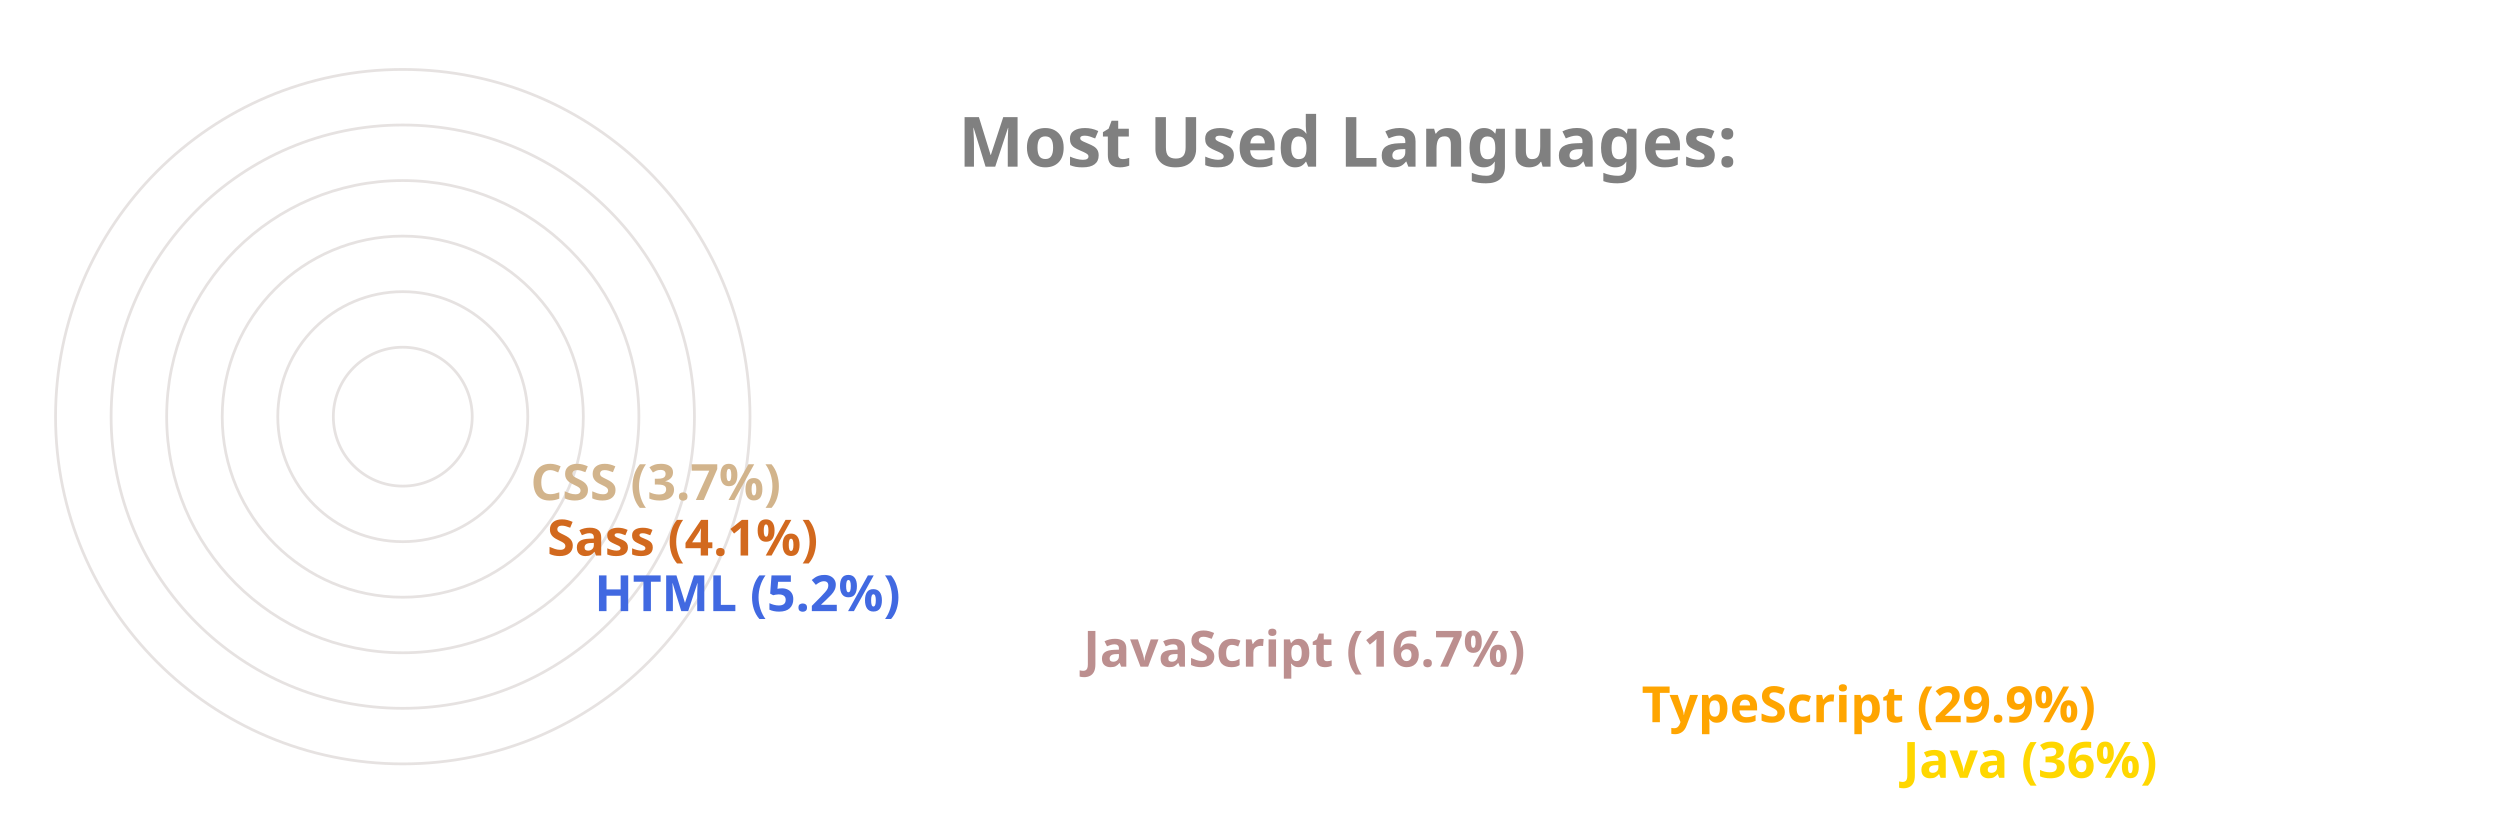
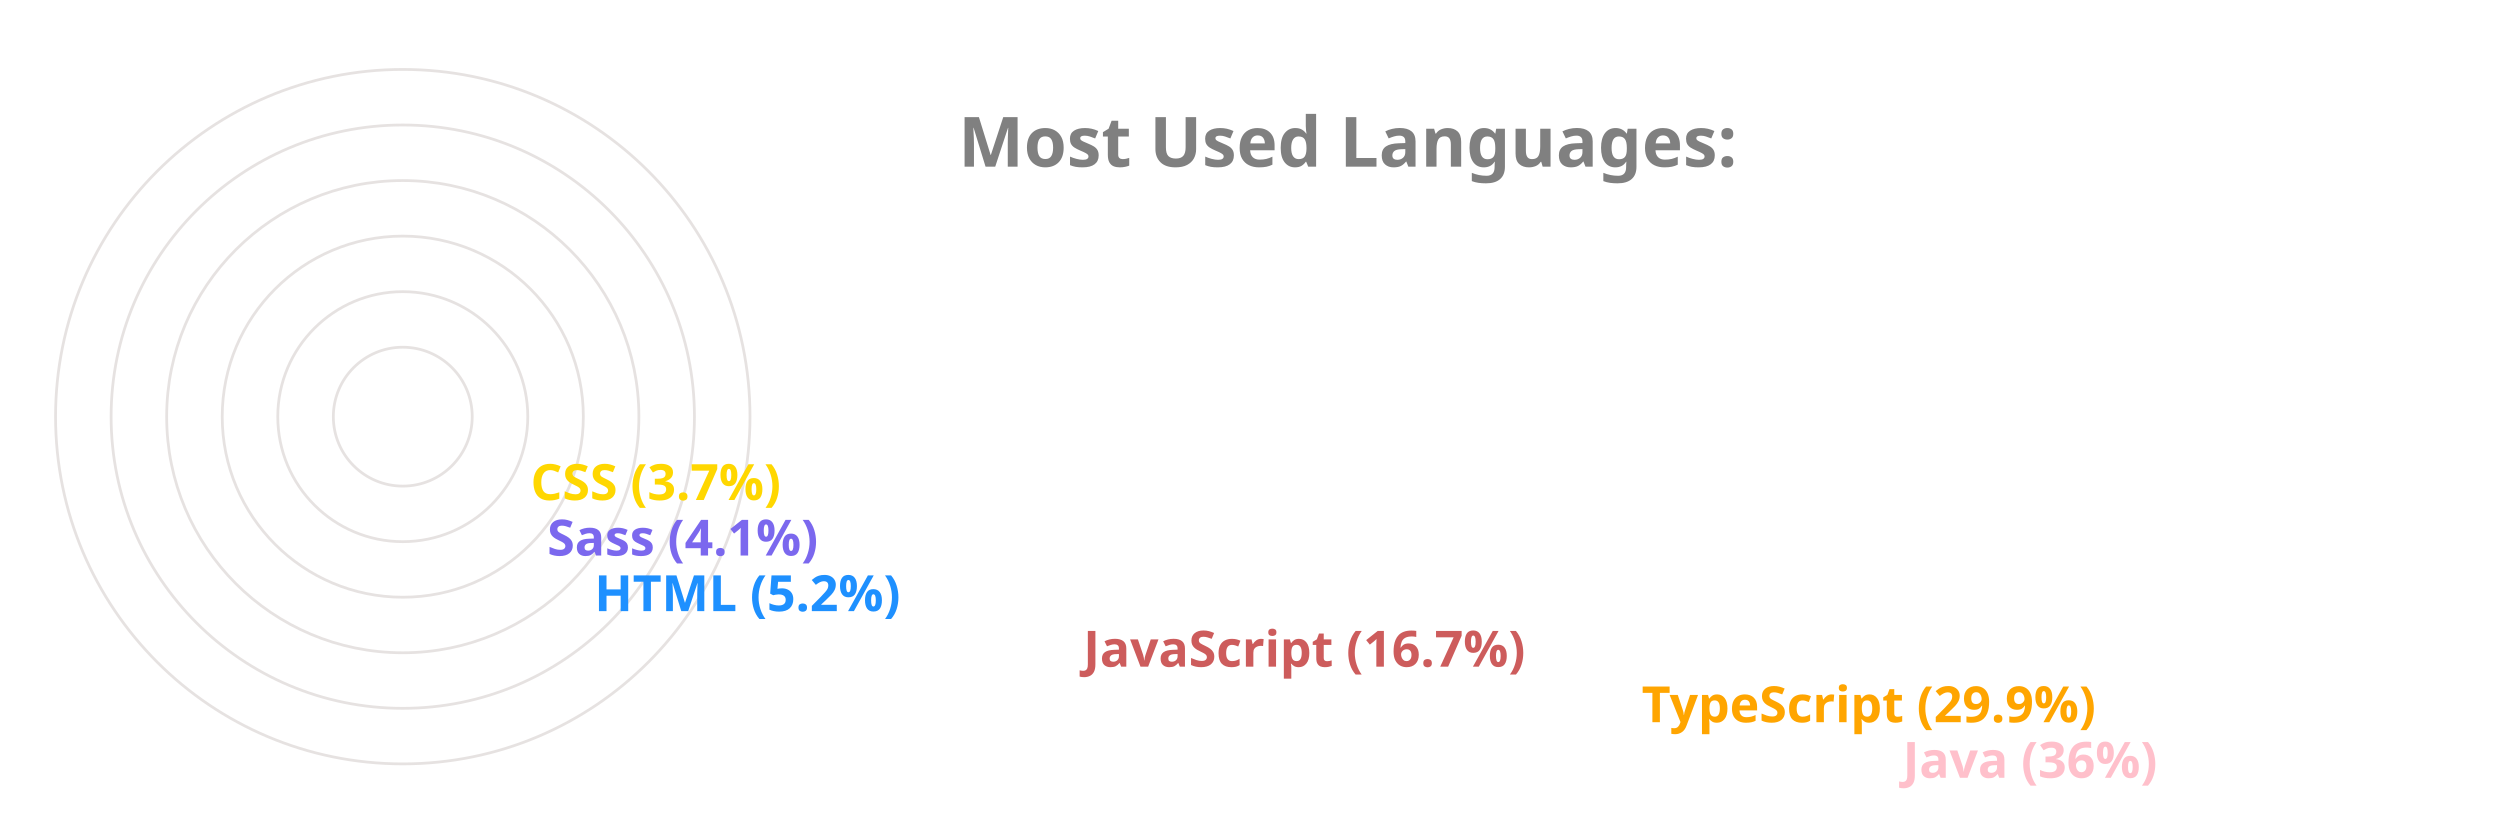
<svg xmlns="http://www.w3.org/2000/svg" viewBox="0 0 650 300" height="200px" width="600px">
  <style>
		.label {
			font: bold 25px sans-serif;
			color: #404040;
			-webkit-text-stroke: 1px white;
	  	}
		.name {
			font: bold 18px sans-serif;
			color: #404040;
	  	}

		.line {
			stroke-dasharray: 1000;
			stroke-dashoffset: 1000;
			animation: dash 3.5s ease-in-out forwards;	
			animation-iteration-count: infinite;
			animation-direction: alternate-reverse;
		}

		.path {
			stroke-dasharray: 1000;
			stroke-dashoffset: 1000;
			animation: dash 3.5s ease-in-out forwards;	
			animation-iteration-count: infinite;
			animation-direction: alternate-reverse;
		}
		  
		@keyframes dash {
			to {
				stroke-dashoffset: 0;
			}
		}

	</style>
  <g stroke="#E6E2E1" fill="none" stroke-width="1">
    <circle cx="20" cy="150" r="125" />
    <circle cx="20" cy="150" r="105" />
    <circle cx="20" cy="150" r="85" />
    <circle cx="20" cy="150" r="65" />
    <circle cx="20" cy="150" r="45" />
    <circle cx="20" cy="150" r="25" />
  </g>
  <g fill="none" stroke-width="20" class="line">
-     <line x2="550" y2="275" x1="20" y1="275" stroke="Gold" />
+     <line x2="550" y2="275" x1="20" y1="275" stroke="Pink" />
    <line x2="456" y2="255" x1="20" y1="255" stroke="Orange" />
-     <line x2="255" y2="235" x1="20" y1="235" stroke="RosyBrown" />
-     <line x2="79" y2="215" x1="20" y1="215" stroke="RoyalBlue" />
-     <line x2="62" y2="195" x1="20" y1="195" stroke="Chocolate" />
-     <line x2="56" y2="175" x1="20" y1="175" stroke="Tan" />
+     <line x2="255" y2="235" x1="20" y1="235" stroke="IndianRed" />
+     <line x2="79" y2="215" x1="20" y1="215" stroke="DodgerBlue" />
+     <line x2="62" y2="195" x1="20" y1="195" stroke="MediumSlateBlue" />
+     <line x2="56" y2="175" x1="20" y1="175" stroke="Gold" />
  </g>
  <g fill="none" stroke-width="20" stroke-linecap="round" class="path">
-     <path d="M 20 275 A 125 125 45 0 1 -81 76" stroke="Gold" />
+     <path d="M 20 275 A 125 125 45 0 1 -81 76" stroke="Pink" />
    <path d="M 20 255 A 105 105 45 0 1 -70 97" stroke="Orange" />
-     <path d="M 20 235 A 85 85 45 0 1 -61 125" stroke="RosyBrown" />
-     <path d="M 20 215 A 65 65 45 0 1 -44 144" stroke="RoyalBlue" />
-     <path d="M 20 195 A 45 45 45 0 1 -24 146" stroke="Chocolate" />
-     <path d="M 20 175 A 25 25 45 0 1 -4 148" stroke="Tan" />
+     <path d="M 20 235 A 85 85 45 0 1 -61 125" stroke="IndianRed" />
+     <path d="M 20 215 A 65 65 45 0 1 -44 144" stroke="DodgerBlue" />
+     <path d="M 20 195 A 45 45 45 0 1 -24 146" stroke="MediumSlateBlue" />
+     <path d="M 20 175 A 25 25 45 0 1 -4 148" stroke="Gold" />
  </g>
  <g class="name">
-     <text x="560" y="280" fill="Gold">Java (36%)</text>
+     <text x="560" y="280" fill="Pink">Java (36%)</text>
    <text x="466" y="260" fill="Orange">TypeScript (29.9%)</text>
-     <text x="265" y="240" fill="RosyBrown">JavaScript (16.7%)</text>
-     <text x="89" y="220" fill="RoyalBlue">HTML (5.2%)</text>
-     <text x="72" y="200" fill="Chocolate">Sass (4.1%)</text>
-     <text x="66" y="180" fill="Tan">CSS (3.7%)</text>
+     <text x="265" y="240" fill="IndianRed">JavaScript (16.7%)</text>
+     <text x="89" y="220" fill="DodgerBlue">HTML (5.2%)</text>
+     <text x="72" y="200" fill="MediumSlateBlue">Sass (4.1%)</text>
+     <text x="66" y="180" fill="Gold">CSS (3.7%)</text>
  </g>
  <g class="label">
    <text x="220" y="60" fill="grey">Most Used Languages:</text>
  </g>
</svg>
